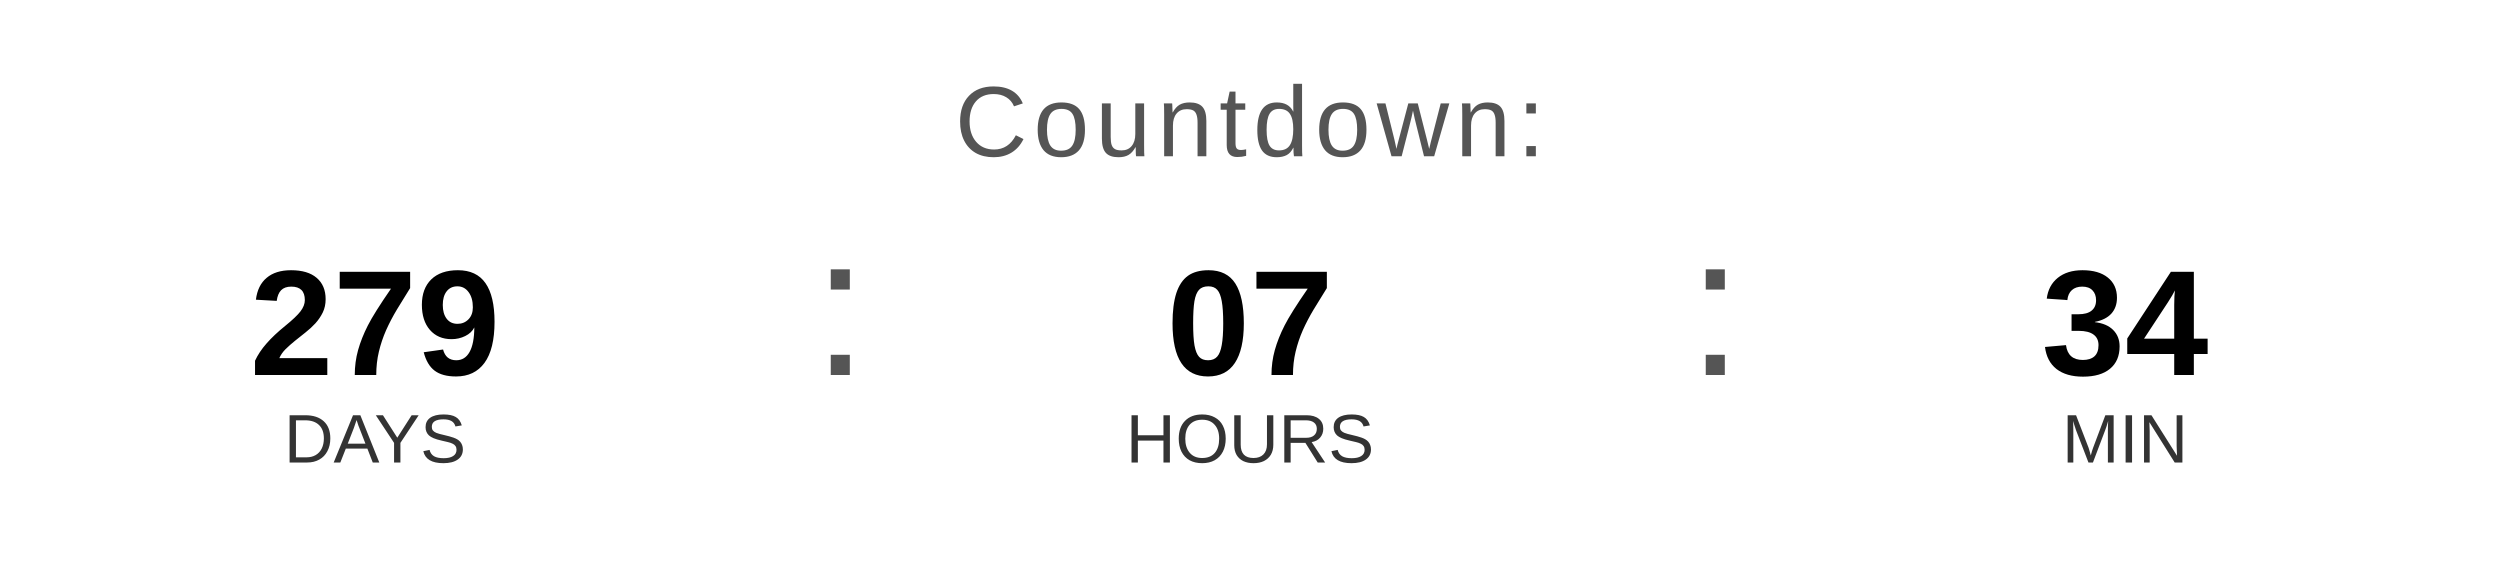
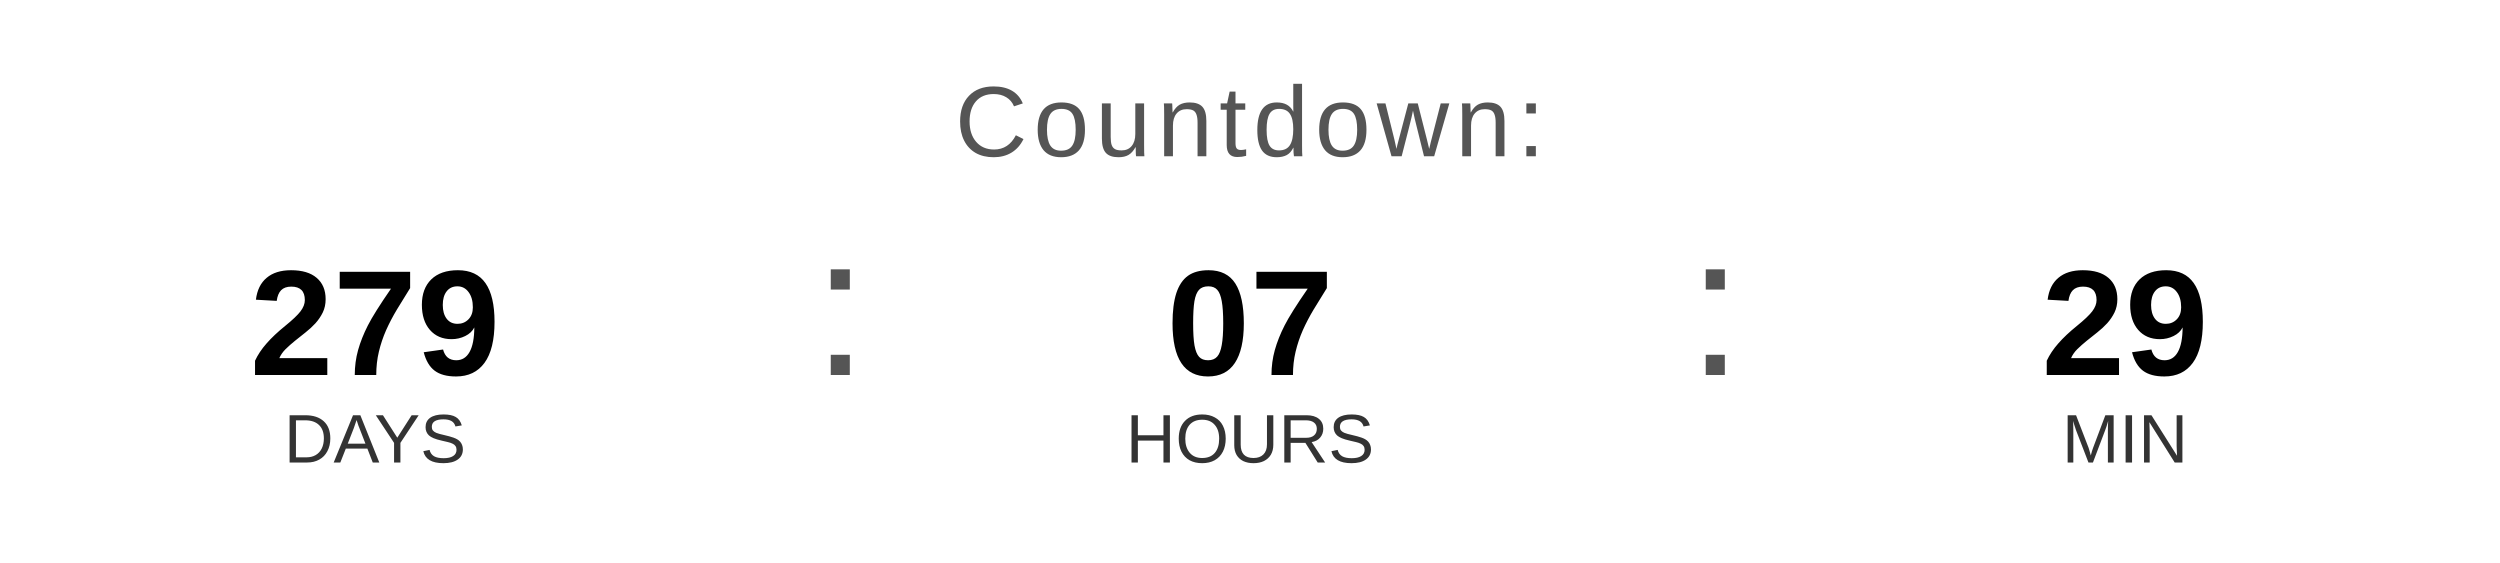
<svg xmlns="http://www.w3.org/2000/svg" width="400" height="90" viewBox="0 0 400 90">
  <text x="200" y="25" font-family="Arial, Helvetica, sans-serif" font-size="16" fill="#555555" text-anchor="middle" letter-spacing="1">
    Countdown:
  </text>
  <text x="60" y="60" font-family="Arial, Helvetica, sans-serif" font-size="24" font-weight="bold" fill="#000000" text-anchor="middle">279</text>
  <text x="60" y="74" font-family="Arial, Helvetica, sans-serif" font-size="11" fill="#333333" text-anchor="middle">DAYS</text>
  <text x="130" y="60" font-family="Arial, sans-serif" font-size="32" fill="#555555">:</text>
  <text x="200" y="60" font-family="Arial, Helvetica, sans-serif" font-size="24" font-weight="bold" fill="#000000" text-anchor="middle">07</text>
  <text x="200" y="74" font-family="Arial, Helvetica, sans-serif" font-size="11" fill="#333333" text-anchor="middle">HOURS</text>
  <text x="270" y="60" font-family="Arial, sans-serif" font-size="32" fill="#555555">:</text>
-   <text x="340" y="60" font-family="Arial, Helvetica, sans-serif" font-size="24" font-weight="bold" fill="#000000" text-anchor="middle">34</text>
+   <text x="340" y="60" font-family="Arial, Helvetica, sans-serif" font-size="24" font-weight="bold" fill="#000000" text-anchor="middle">29</text>
  <text x="340" y="74" font-family="Arial, Helvetica, sans-serif" font-size="11" fill="#333333" text-anchor="middle">MIN</text>
</svg>
